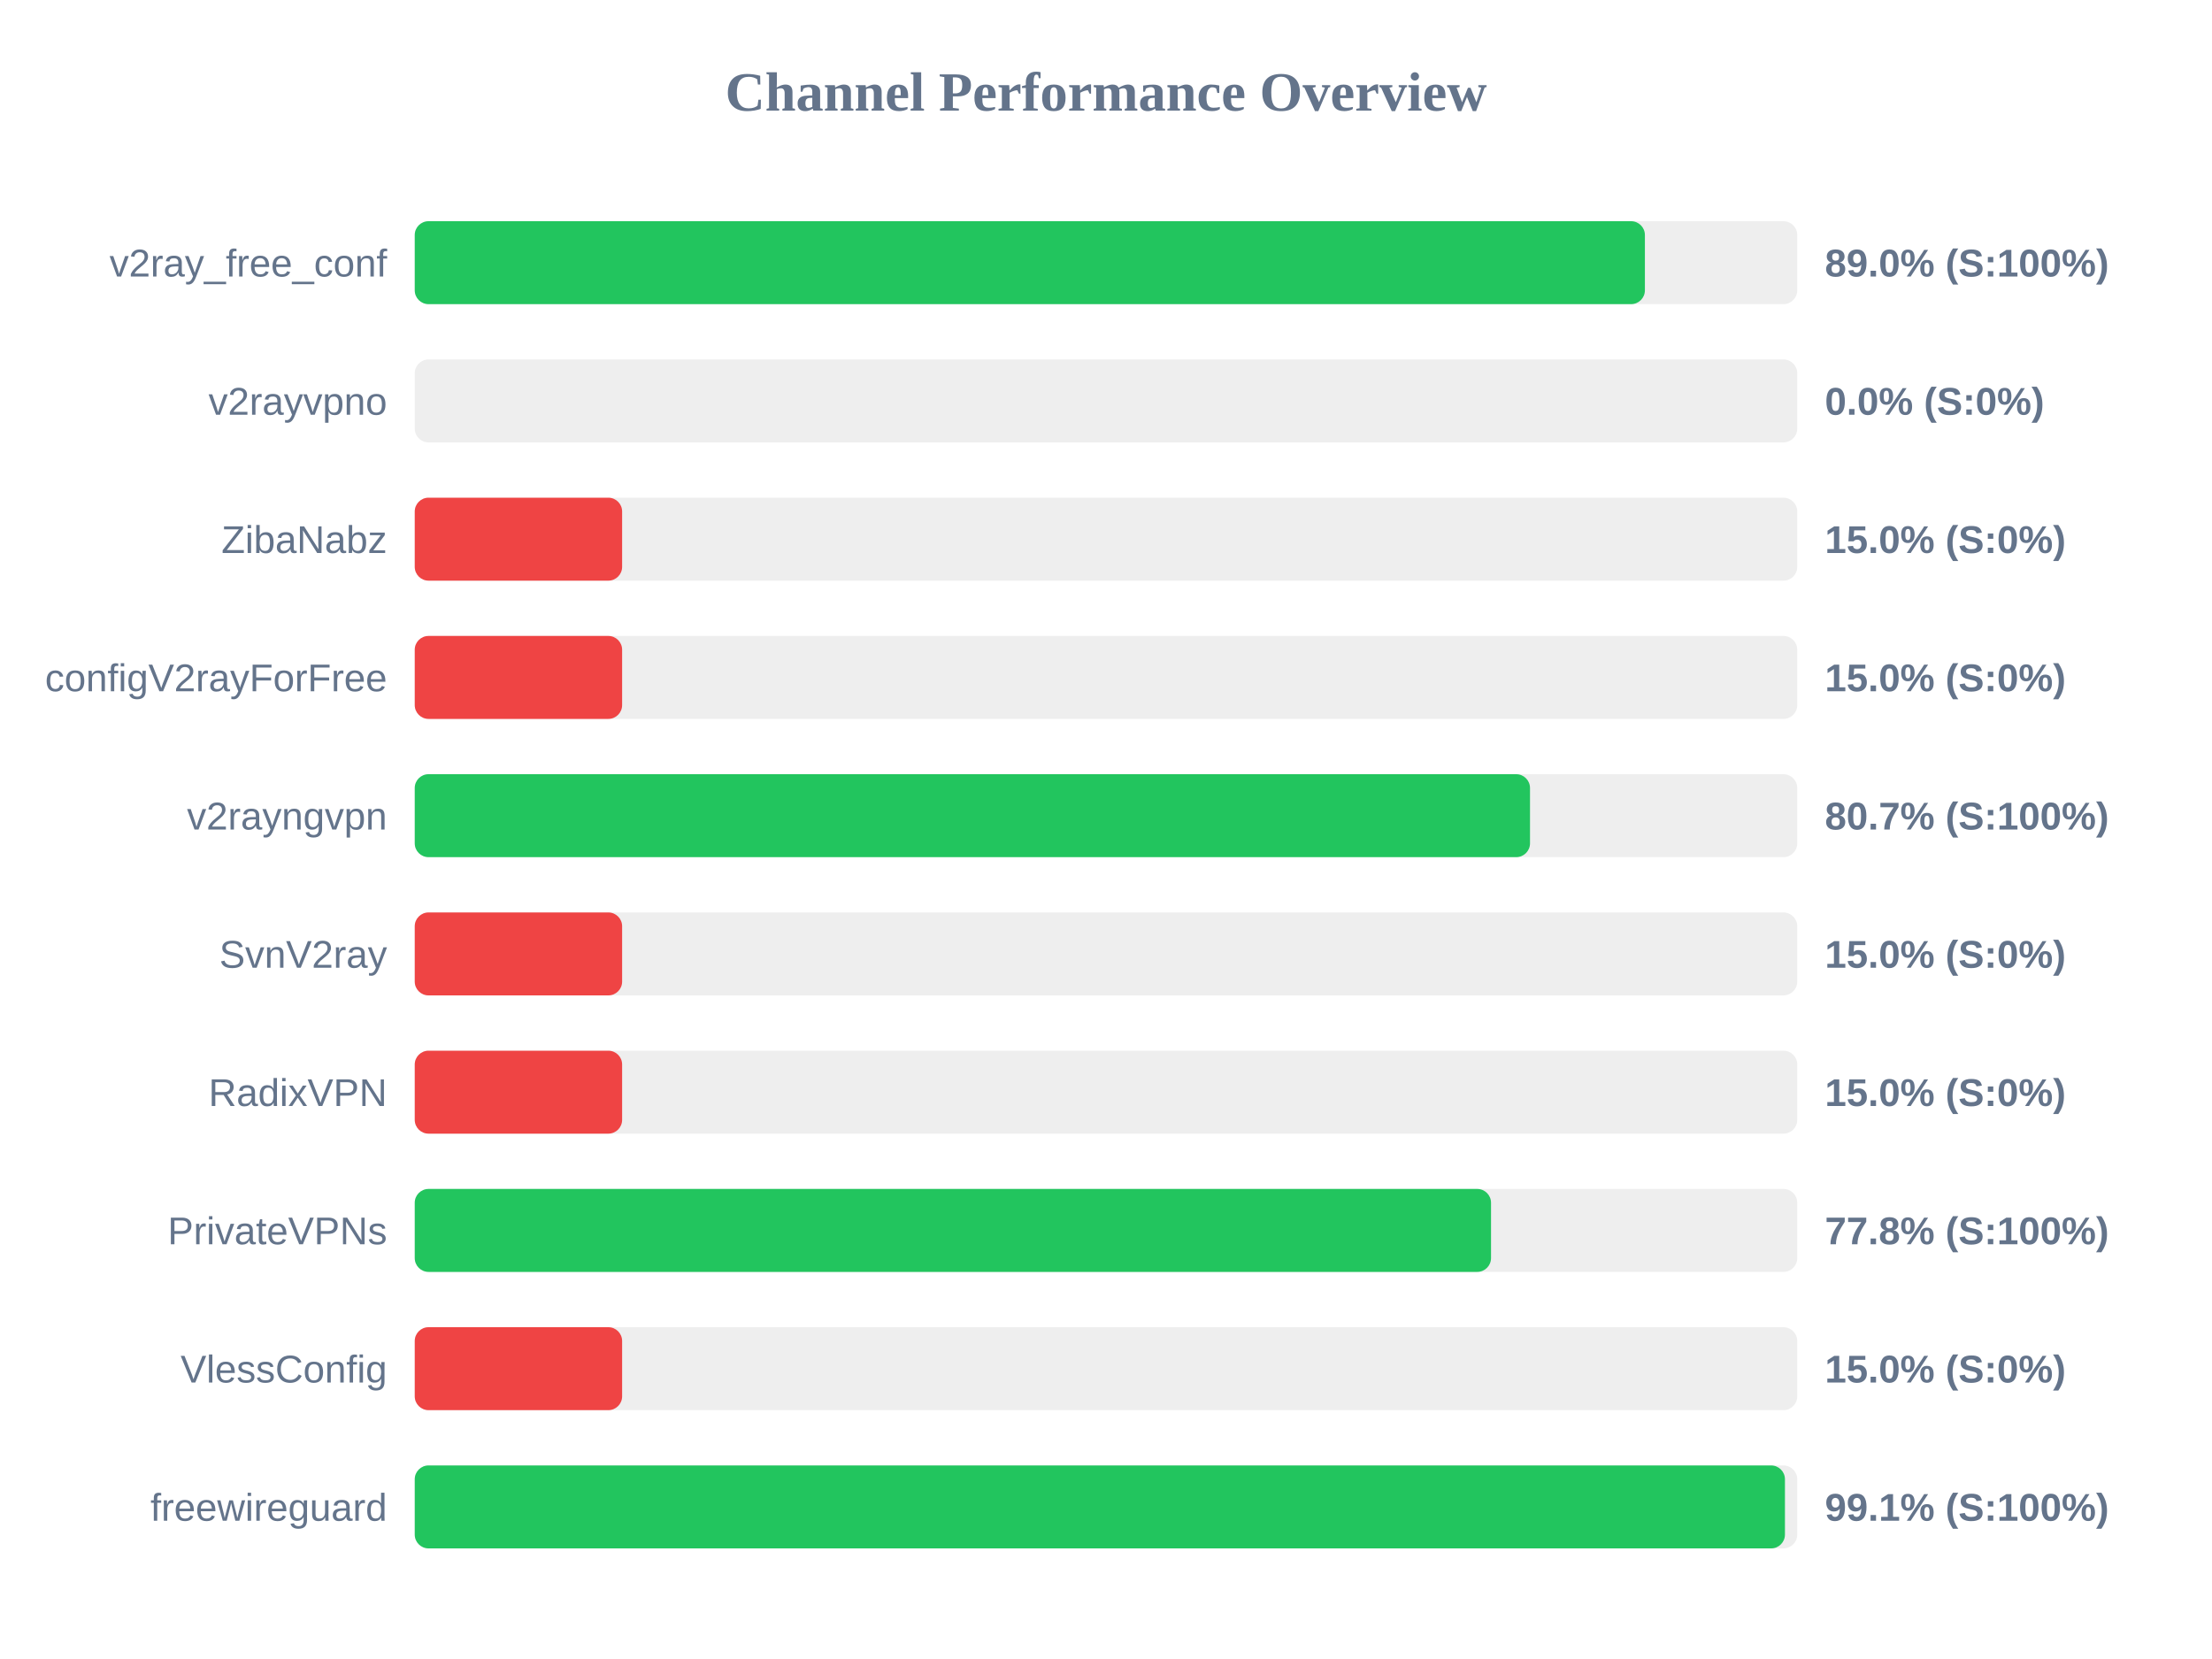
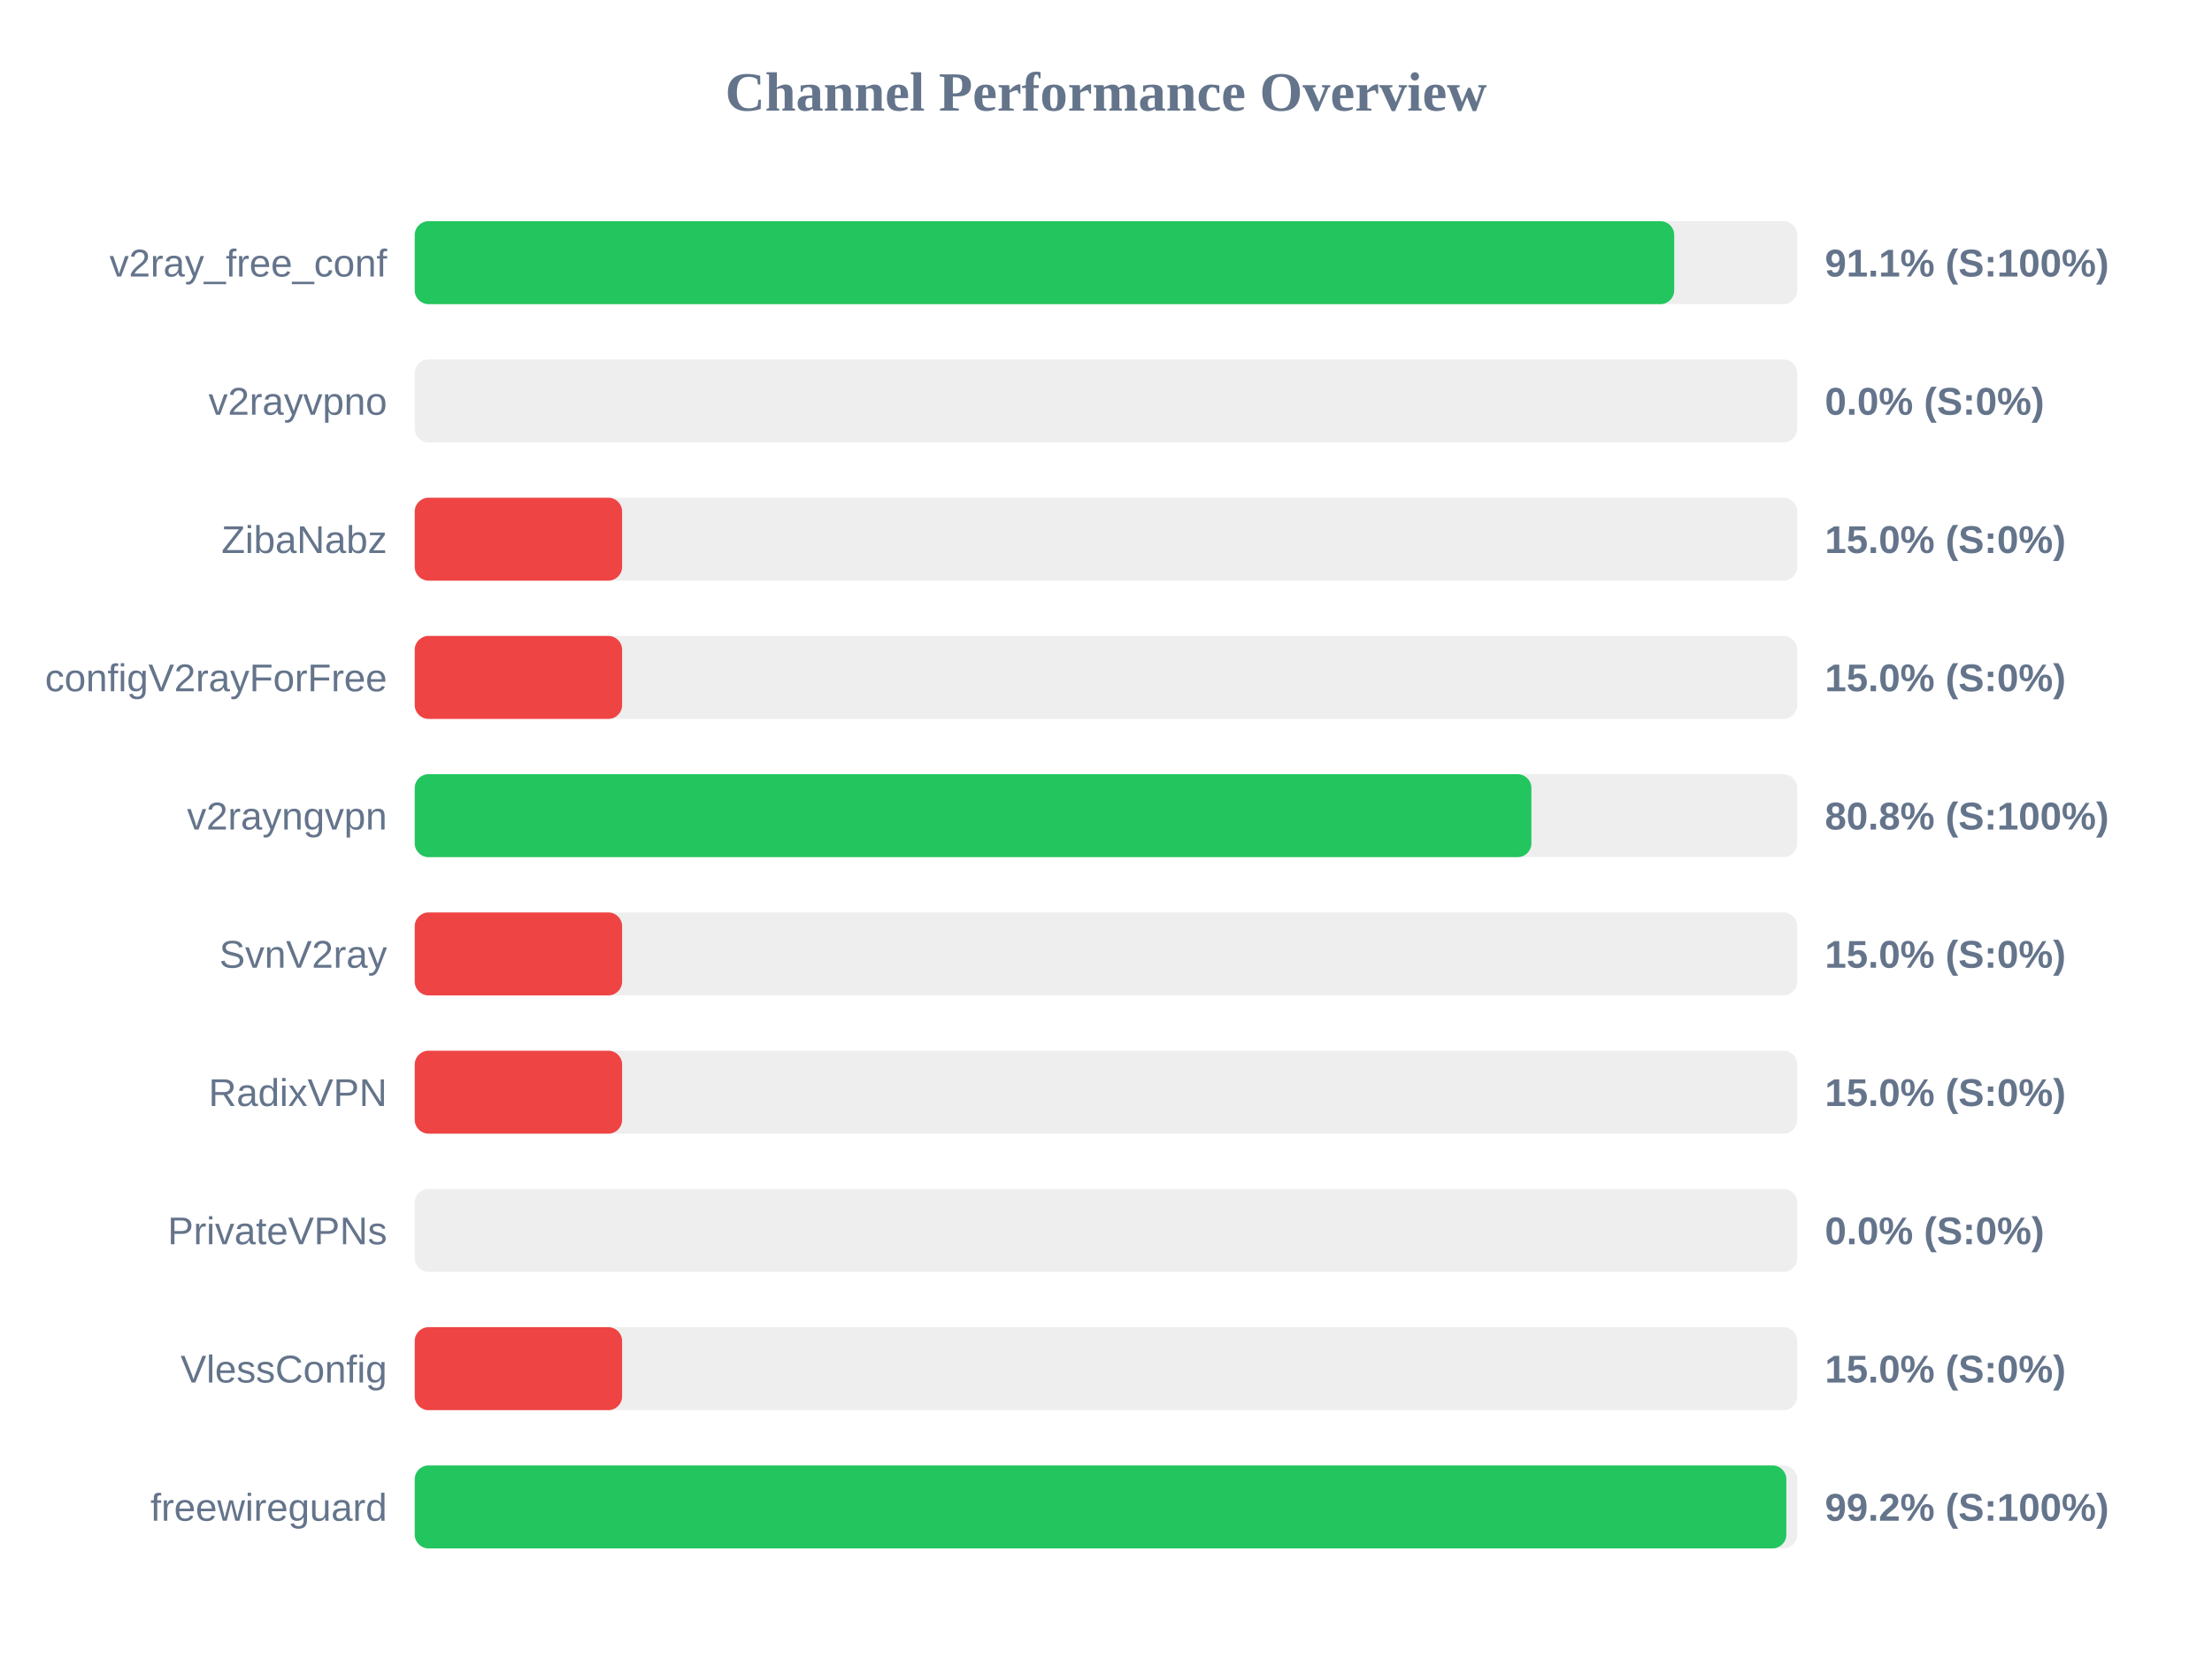
<svg xmlns="http://www.w3.org/2000/svg" width="800" height="600" version="1.1">
  <style>
        .row { font: 14px Arial; fill: #64748b; }
        .score { font: bold 14px Arial; fill: #64748b; }
    </style>
  <text x="400" y="40" text-anchor="middle" font-size="20px" font-weight="bold" fill="#64748b">Channel Performance Overview</text>
  <rect x="150" y="80" width="500" height="30" fill="#eee" rx="5" />
-   <rect x="150" y="80" width="444.9" height="30" fill="#22c55e" rx="5" />
+   <rect x="150" y="80" width="455.5" height="30" fill="#22c55e" rx="5" />
  <text x="140" y="100" text-anchor="end" class="row">v2ray_free_conf</text>
-   <text x="660" y="100" text-anchor="start" class="score">89.0% (S:100%)</text>
+   <text x="660" y="100" text-anchor="start" class="score">91.1% (S:100%)</text>
  <rect x="150" y="130" width="500" height="30" fill="#eee" rx="5" />
  <rect x="150" y="130" width="0.0" height="30" fill="#ef4444" rx="5" />
  <text x="140" y="150" text-anchor="end" class="row">v2rayvpno</text>
  <text x="660" y="150" text-anchor="start" class="score">0.0% (S:0%)</text>
  <rect x="150" y="180" width="500" height="30" fill="#eee" rx="5" />
  <rect x="150" y="180" width="75.0" height="30" fill="#ef4444" rx="5" />
  <text x="140" y="200" text-anchor="end" class="row">ZibaNabz</text>
  <text x="660" y="200" text-anchor="start" class="score">15.0% (S:0%)</text>
  <rect x="150" y="230" width="500" height="30" fill="#eee" rx="5" />
  <rect x="150" y="230" width="75.0" height="30" fill="#ef4444" rx="5" />
  <text x="140" y="250" text-anchor="end" class="row">configV2rayForFree</text>
  <text x="660" y="250" text-anchor="start" class="score">15.0% (S:0%)</text>
  <rect x="150" y="280" width="500" height="30" fill="#eee" rx="5" />
-   <rect x="150" y="280" width="403.35" height="30" fill="#22c55e" rx="5" />
+   <rect x="150" y="280" width="403.85" height="30" fill="#22c55e" rx="5" />
  <text x="140" y="300" text-anchor="end" class="row">v2rayngvpn</text>
-   <text x="660" y="300" text-anchor="start" class="score">80.7% (S:100%)</text>
+   <text x="660" y="300" text-anchor="start" class="score">80.8% (S:100%)</text>
  <rect x="150" y="330" width="500" height="30" fill="#eee" rx="5" />
  <rect x="150" y="330" width="75.0" height="30" fill="#ef4444" rx="5" />
  <text x="140" y="350" text-anchor="end" class="row">SvnV2ray</text>
  <text x="660" y="350" text-anchor="start" class="score">15.0% (S:0%)</text>
  <rect x="150" y="380" width="500" height="30" fill="#eee" rx="5" />
  <rect x="150" y="380" width="75.0" height="30" fill="#ef4444" rx="5" />
  <text x="140" y="400" text-anchor="end" class="row">RadixVPN</text>
  <text x="660" y="400" text-anchor="start" class="score">15.0% (S:0%)</text>
  <rect x="150" y="430" width="500" height="30" fill="#eee" rx="5" />
-   <rect x="150" y="430" width="389.25" height="30" fill="#22c55e" rx="5" />
+   <rect x="150" y="430" width="0.0" height="30" fill="#ef4444" rx="5" />
  <text x="140" y="450" text-anchor="end" class="row">PrivateVPNs</text>
-   <text x="660" y="450" text-anchor="start" class="score">77.8% (S:100%)</text>
+   <text x="660" y="450" text-anchor="start" class="score">0.0% (S:0%)</text>
  <rect x="150" y="480" width="500" height="30" fill="#eee" rx="5" />
  <rect x="150" y="480" width="75.0" height="30" fill="#ef4444" rx="5" />
  <text x="140" y="500" text-anchor="end" class="row">VlessConfig</text>
  <text x="660" y="500" text-anchor="start" class="score">15.0% (S:0%)</text>
  <rect x="150" y="530" width="500" height="30" fill="#eee" rx="5" />
-   <rect x="150" y="530" width="495.55" height="30" fill="#22c55e" rx="5" />
+   <rect x="150" y="530" width="496.05" height="30" fill="#22c55e" rx="5" />
  <text x="140" y="550" text-anchor="end" class="row">freewireguard</text>
-   <text x="660" y="550" text-anchor="start" class="score">99.1% (S:100%)</text>
+   <text x="660" y="550" text-anchor="start" class="score">99.2% (S:100%)</text>
</svg>
